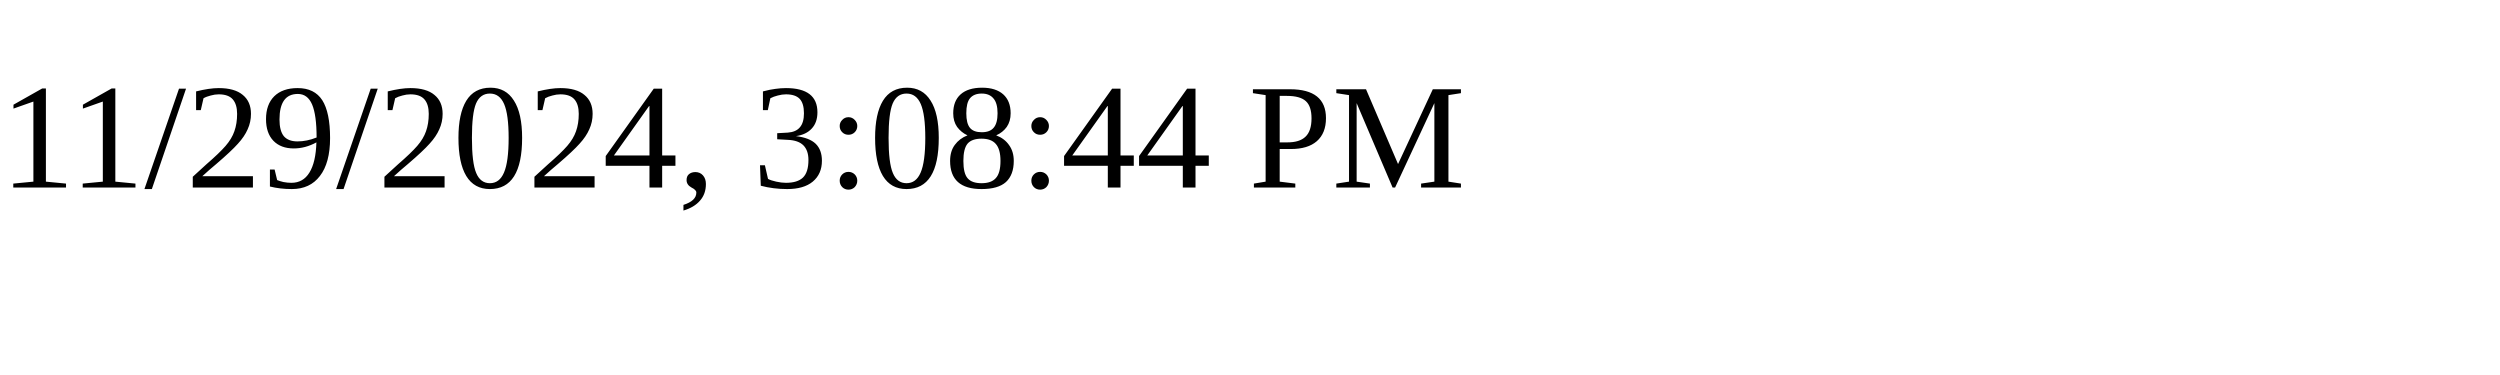
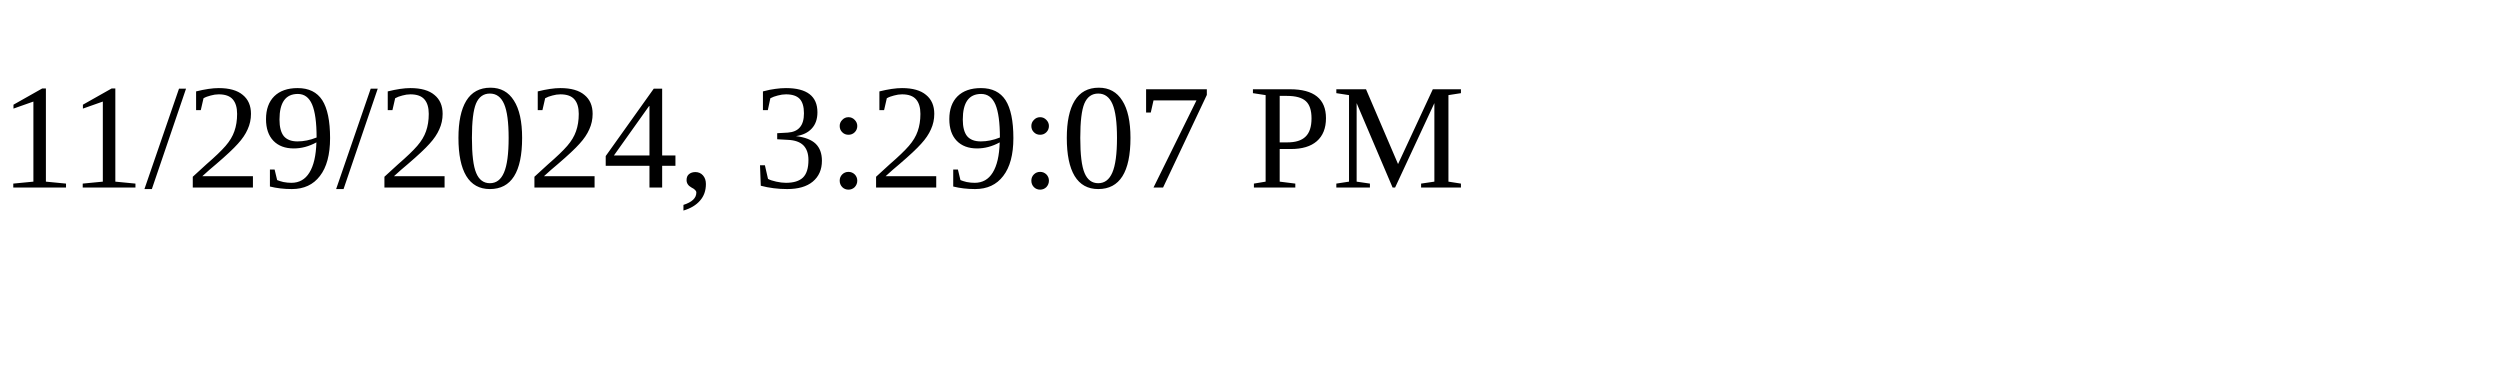
<svg xmlns="http://www.w3.org/2000/svg" height="30" width="200">
-   <text x="0" y="15">11/29/2024, 3:08:44 PM</text>
+   <text x="0" y="15">11/29/2024, 3:29:07 PM</text>
</svg>
